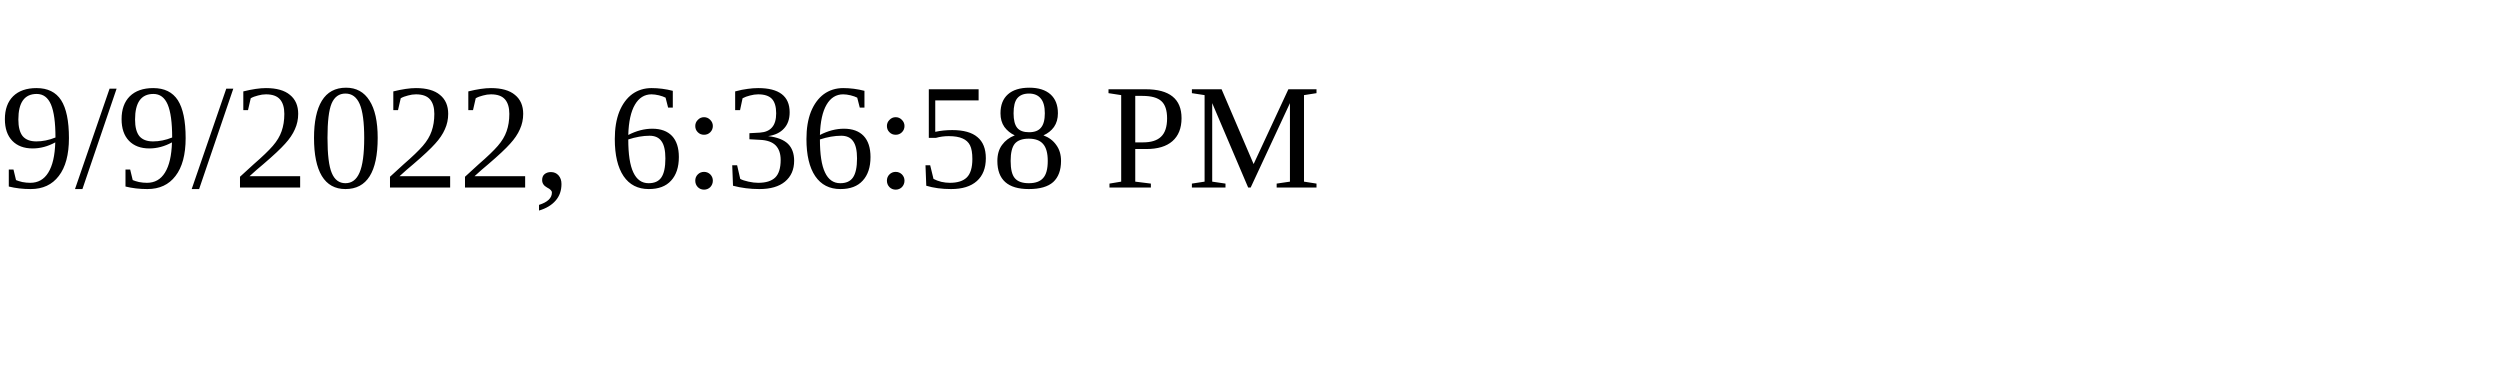
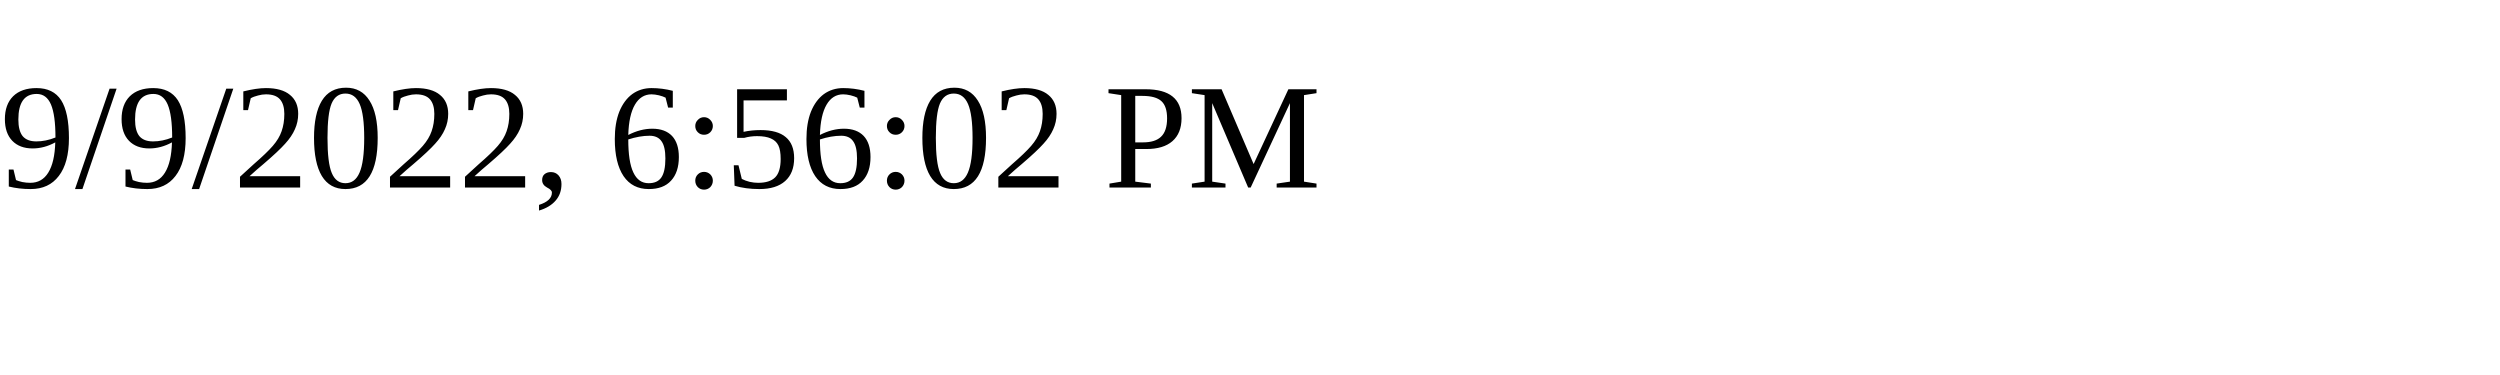
<svg xmlns="http://www.w3.org/2000/svg" height="30" width="200">
-   <text x="0" y="15">9/9/2022, 6:36:58 PM</text>
+   <text x="0" y="15">9/9/2022, 6:56:02 PM</text>
</svg>
